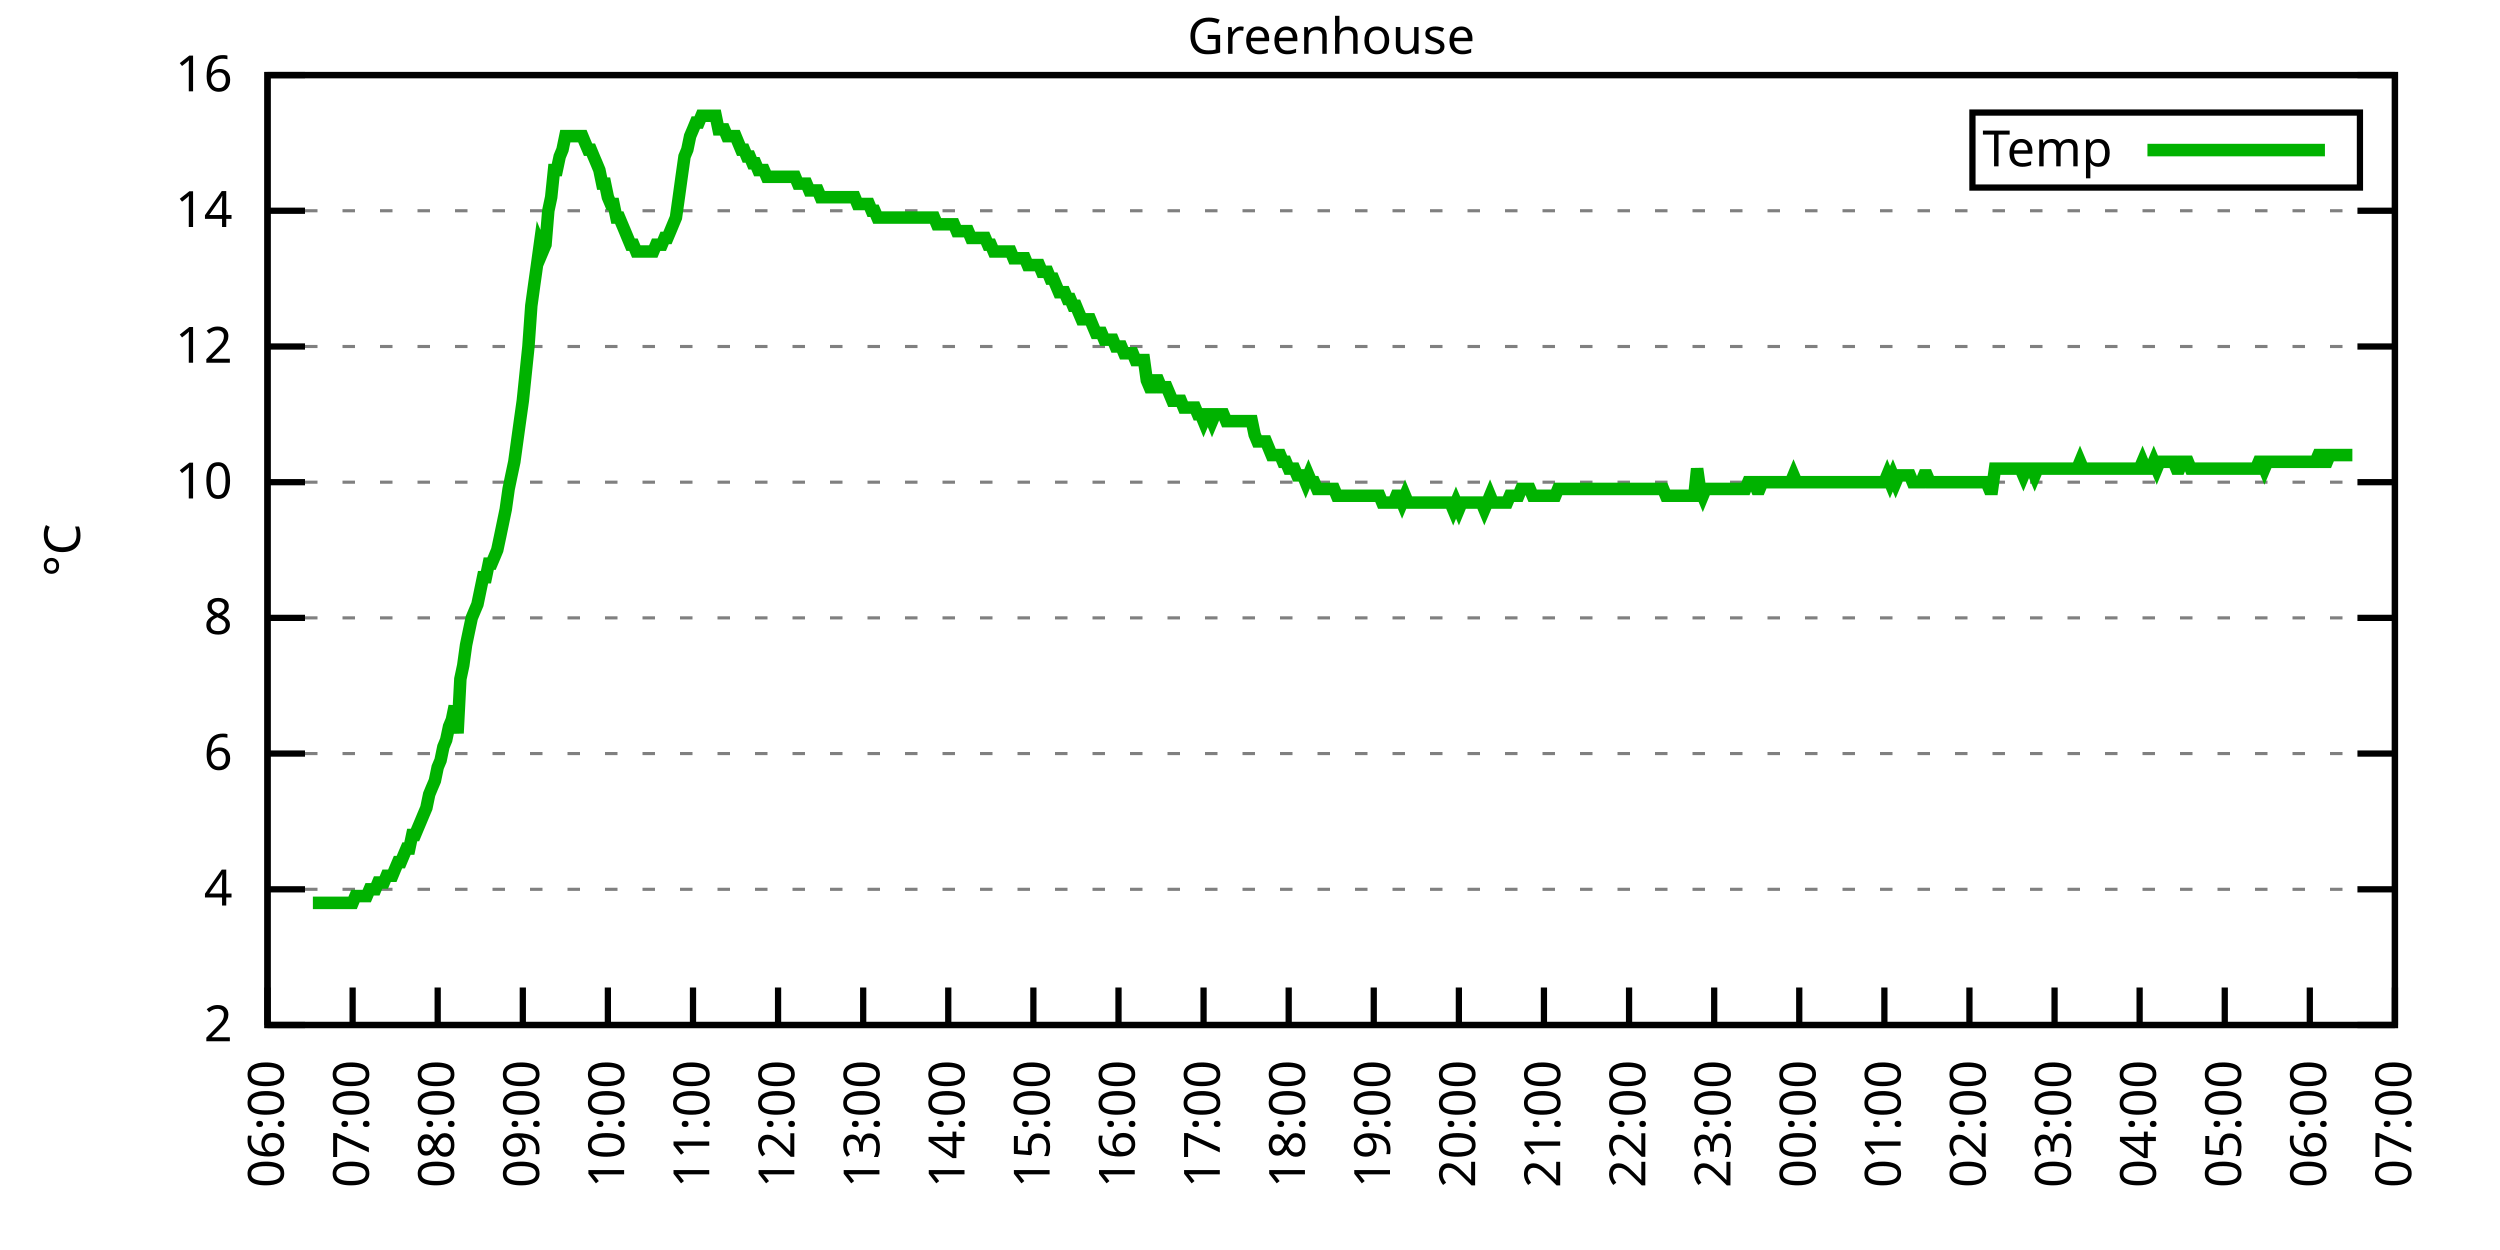
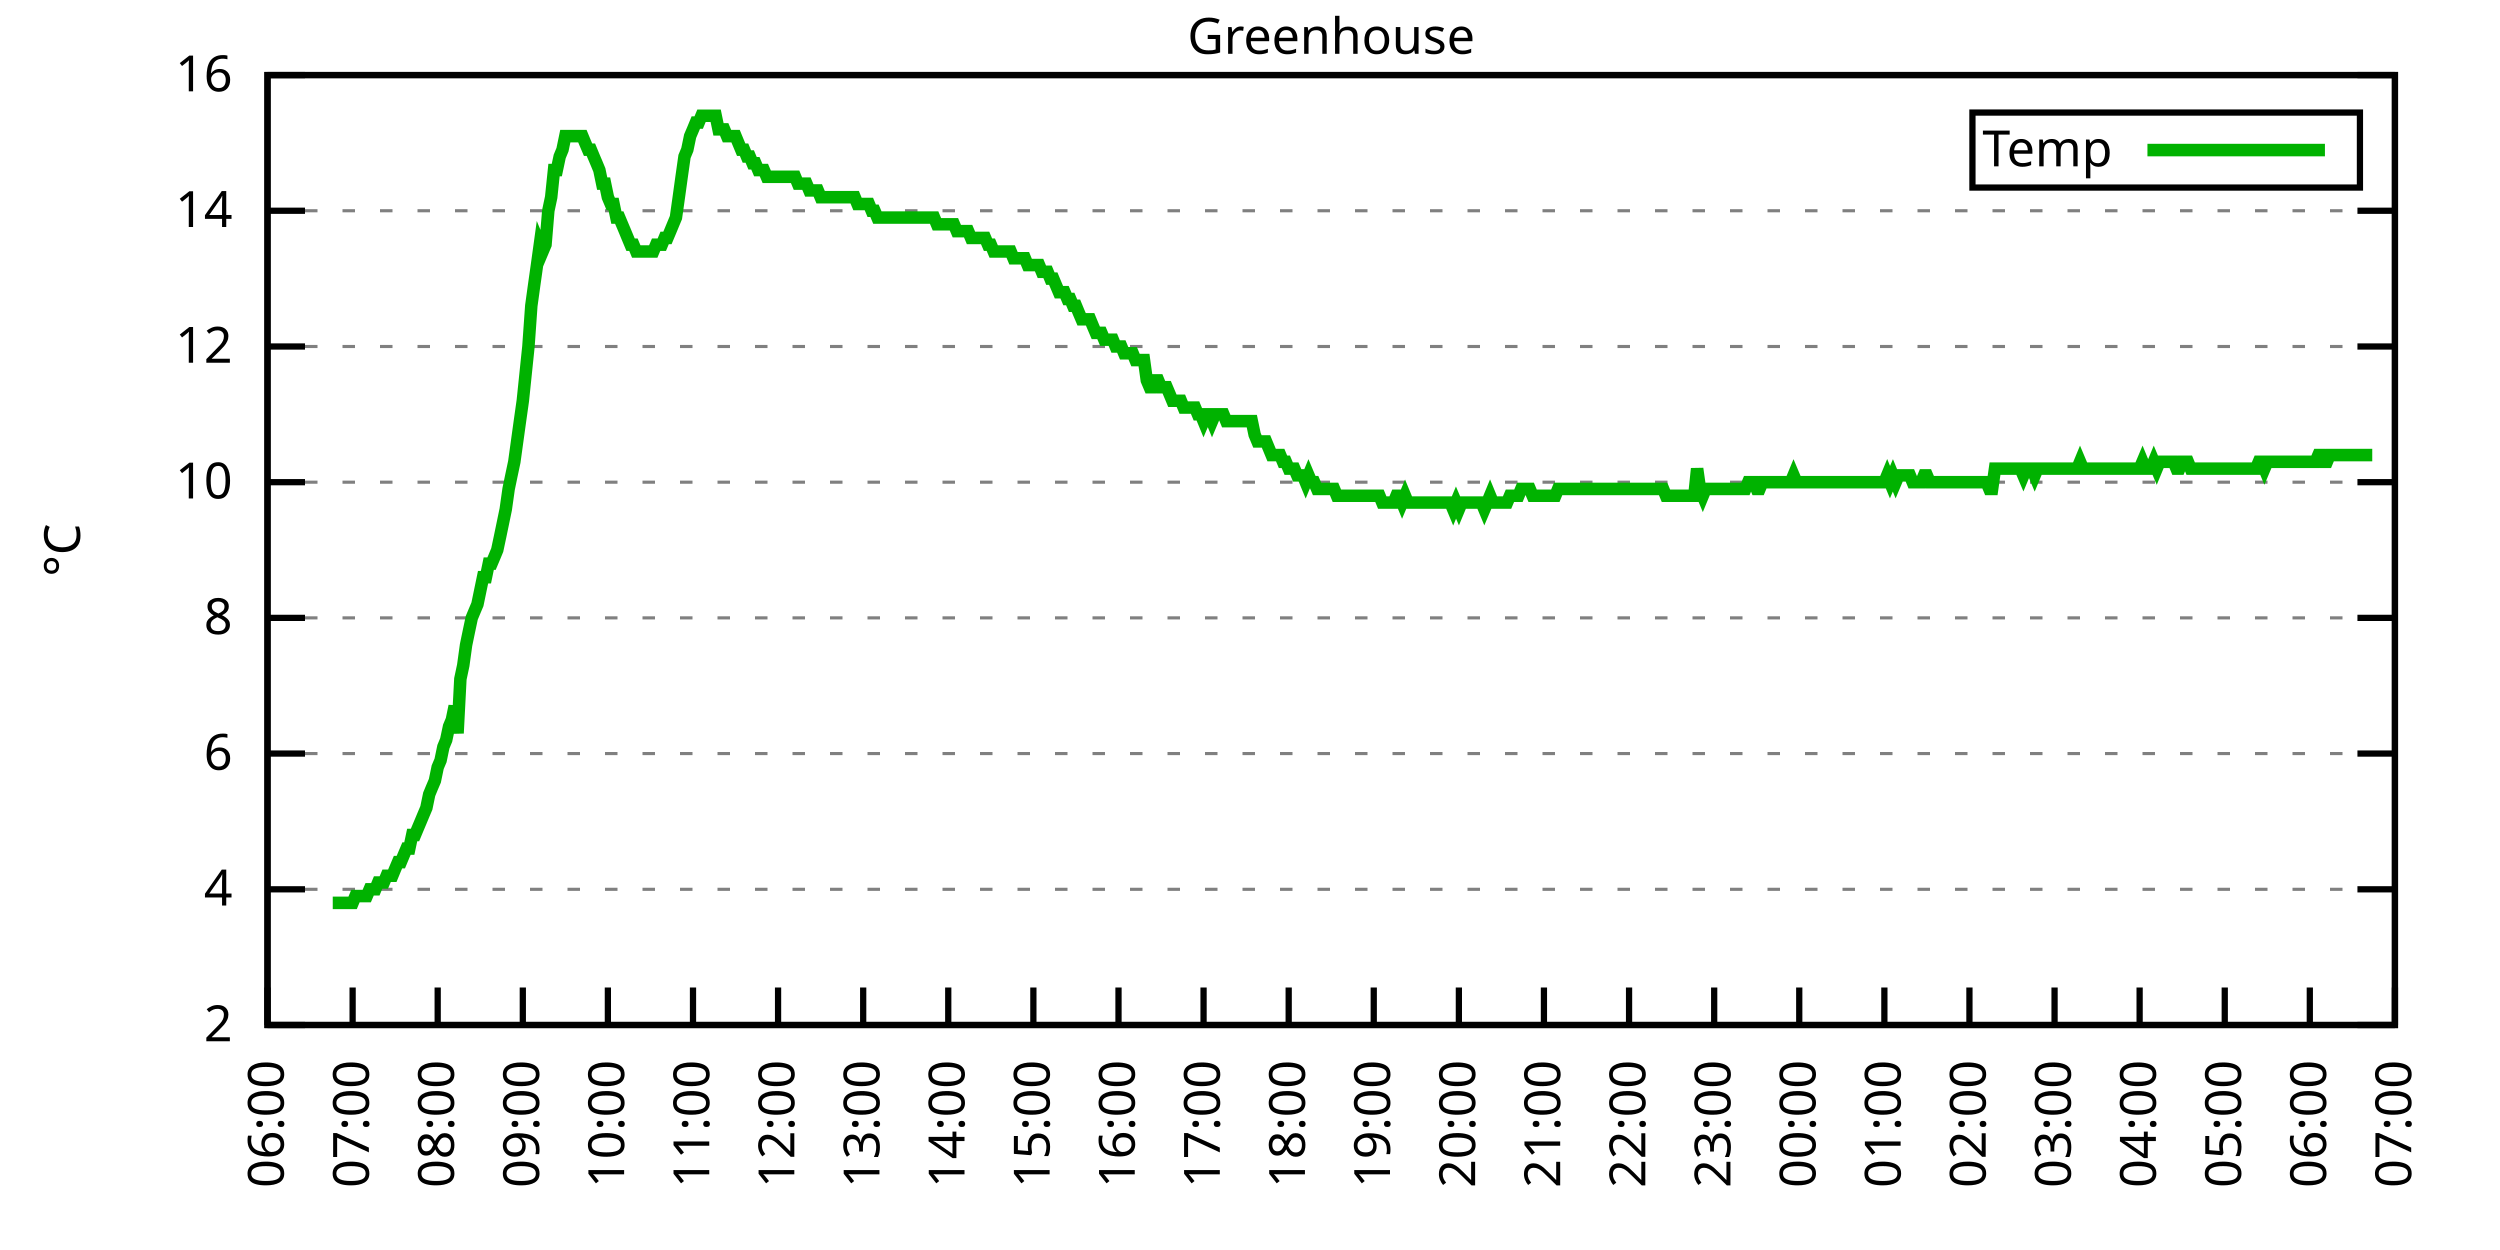
<svg xmlns="http://www.w3.org/2000/svg" xmlns:xlink="http://www.w3.org/1999/xlink" width="400" height="200" viewBox="0 0 400 200">
  <g id="gnuplot_canvas">
    <rect x="0" y="0" width="400" height="200" fill="none" />
    <defs>
      <circle id="gpDot" r="0.5" stroke-width="0.5" stroke="currentColor" />
      <path id="gpPt0" stroke-width="0.333" stroke="currentColor" d="M-1,0 h2 M0,-1 v2" />
      <path id="gpPt1" stroke-width="0.333" stroke="currentColor" d="M-1,-1 L1,1 M1,-1 L-1,1" />
      <path id="gpPt2" stroke-width="0.333" stroke="currentColor" d="M-1,0 L1,0 M0,-1 L0,1 M-1,-1 L1,1 M-1,1 L1,-1" />
      <rect id="gpPt3" stroke-width="0.333" stroke="currentColor" x="-1" y="-1" width="2" height="2" />
      <rect id="gpPt4" stroke-width="0.333" stroke="currentColor" fill="currentColor" x="-1" y="-1" width="2" height="2" />
      <circle id="gpPt5" stroke-width="0.333" stroke="currentColor" cx="0" cy="0" r="1" />
      <use xlink:href="#gpPt5" id="gpPt6" fill="currentColor" stroke="none" />
      <path id="gpPt7" stroke-width="0.333" stroke="currentColor" d="M0,-1.33 L-1.33,0.67 L1.33,0.67 z" />
      <use xlink:href="#gpPt7" id="gpPt8" fill="currentColor" stroke="none" />
      <use xlink:href="#gpPt7" id="gpPt9" stroke="currentColor" transform="rotate(180)" />
      <use xlink:href="#gpPt9" id="gpPt10" fill="currentColor" stroke="none" />
      <use xlink:href="#gpPt3" id="gpPt11" stroke="currentColor" transform="rotate(45)" />
      <use xlink:href="#gpPt11" id="gpPt12" fill="currentColor" stroke="none" />
      <path id="gpPt13" stroke-width="0.333" stroke="currentColor" d="M0,1.330 L1.265,0.411 L0.782,-1.067 L-0.782,-1.076 L-1.265,0.411 z" />
      <use xlink:href="#gpPt13" id="gpPt14" fill="currentColor" stroke="none" />
      <filter id="textbox" filterUnits="objectBoundingBox" x="0" y="0" height="1" width="1">
        <feFlood flood-color="white" flood-opacity="1" result="bgnd" />
        <feComposite in="SourceGraphic" in2="bgnd" operator="atop" />
      </filter>
      <filter id="greybox" filterUnits="objectBoundingBox" x="0" y="0" height="1" width="1">
        <feFlood flood-color="lightgrey" flood-opacity="1" result="grey" />
        <feComposite in="SourceGraphic" in2="grey" operator="atop" />
      </filter>
    </defs>
    <g fill="none" color="white" stroke="currentColor" stroke-width="1.00" stroke-linecap="butt" stroke-linejoin="miter">
</g>
    <g fill="none" color="black" stroke="currentColor" stroke-width="1.00" stroke-linecap="butt" stroke-linejoin="miter">
      <g stroke="none" shape-rendering="crispEdges">
        <polygon fill="rgb(255, 255, 255)" points="42.80,164.00 383.18,164.00 383.18,12.02 42.80,12.02 " />
      </g>
    </g>
    <g fill="none" color="black" stroke="currentColor" stroke-width="1.00" stroke-linecap="butt" stroke-linejoin="miter">
</g>
    <g fill="none" color="black" stroke="black" stroke-width="0.50" stroke-linecap="butt" stroke-linejoin="miter">
</g>
    <g fill="none" color="gray" stroke="currentColor" stroke-width="0.50" stroke-linecap="butt" stroke-linejoin="miter">
      <path stroke="gray" stroke-dasharray="2,4" class="gridline" d="M42.80,164.00 L383.19,164.00  " />
    </g>
    <g fill="none" color="gray" stroke="gray" stroke-width="1.00" stroke-linecap="butt" stroke-linejoin="miter">
</g>
    <g fill="none" color="black" stroke="currentColor" stroke-width="1.00" stroke-linecap="butt" stroke-linejoin="miter">
      <path stroke="black" d="M42.80,164.00 L48.80,164.00 M383.19,164.00 L377.19,164.00  " />
      <g transform="translate(37.20,166.60)" stroke="none" fill="black" font-family="Sans" font-size="8.00" text-anchor="end">
        <text>
          <tspan font-family="Sans"> 2</tspan>
        </text>
      </g>
    </g>
    <g fill="none" color="black" stroke="currentColor" stroke-width="1.00" stroke-linecap="butt" stroke-linejoin="miter">
</g>
    <g fill="none" color="black" stroke="black" stroke-width="0.50" stroke-linecap="butt" stroke-linejoin="miter">
</g>
    <g fill="none" color="gray" stroke="currentColor" stroke-width="0.50" stroke-linecap="butt" stroke-linejoin="miter">
      <path stroke="gray" stroke-dasharray="2,4" class="gridline" d="M42.80,142.29 L383.19,142.29  " />
    </g>
    <g fill="none" color="gray" stroke="gray" stroke-width="1.00" stroke-linecap="butt" stroke-linejoin="miter">
</g>
    <g fill="none" color="black" stroke="currentColor" stroke-width="1.00" stroke-linecap="butt" stroke-linejoin="miter">
      <path stroke="black" d="M42.80,142.29 L48.80,142.29 M383.19,142.29 L377.19,142.29  " />
      <g transform="translate(37.20,144.89)" stroke="none" fill="black" font-family="Sans" font-size="8.00" text-anchor="end">
        <text>
          <tspan font-family="Sans"> 4</tspan>
        </text>
      </g>
    </g>
    <g fill="none" color="black" stroke="currentColor" stroke-width="1.00" stroke-linecap="butt" stroke-linejoin="miter">
</g>
    <g fill="none" color="black" stroke="black" stroke-width="0.50" stroke-linecap="butt" stroke-linejoin="miter">
</g>
    <g fill="none" color="gray" stroke="currentColor" stroke-width="0.50" stroke-linecap="butt" stroke-linejoin="miter">
      <path stroke="gray" stroke-dasharray="2,4" class="gridline" d="M42.80,120.57 L383.19,120.57  " />
    </g>
    <g fill="none" color="gray" stroke="gray" stroke-width="1.00" stroke-linecap="butt" stroke-linejoin="miter">
</g>
    <g fill="none" color="black" stroke="currentColor" stroke-width="1.00" stroke-linecap="butt" stroke-linejoin="miter">
      <path stroke="black" d="M42.80,120.57 L48.80,120.57 M383.19,120.57 L377.19,120.57  " />
      <g transform="translate(37.20,123.17)" stroke="none" fill="black" font-family="Sans" font-size="8.00" text-anchor="end">
        <text>
          <tspan font-family="Sans"> 6</tspan>
        </text>
      </g>
    </g>
    <g fill="none" color="black" stroke="currentColor" stroke-width="1.00" stroke-linecap="butt" stroke-linejoin="miter">
</g>
    <g fill="none" color="black" stroke="black" stroke-width="0.50" stroke-linecap="butt" stroke-linejoin="miter">
</g>
    <g fill="none" color="gray" stroke="currentColor" stroke-width="0.50" stroke-linecap="butt" stroke-linejoin="miter">
      <path stroke="gray" stroke-dasharray="2,4" class="gridline" d="M42.80,98.86 L383.19,98.86  " />
    </g>
    <g fill="none" color="gray" stroke="gray" stroke-width="1.00" stroke-linecap="butt" stroke-linejoin="miter">
</g>
    <g fill="none" color="black" stroke="currentColor" stroke-width="1.00" stroke-linecap="butt" stroke-linejoin="miter">
      <path stroke="black" d="M42.80,98.86 L48.80,98.86 M383.19,98.86 L377.19,98.86  " />
      <g transform="translate(37.20,101.46)" stroke="none" fill="black" font-family="Sans" font-size="8.00" text-anchor="end">
        <text>
          <tspan font-family="Sans"> 8</tspan>
        </text>
      </g>
    </g>
    <g fill="none" color="black" stroke="currentColor" stroke-width="1.00" stroke-linecap="butt" stroke-linejoin="miter">
</g>
    <g fill="none" color="black" stroke="black" stroke-width="0.50" stroke-linecap="butt" stroke-linejoin="miter">
</g>
    <g fill="none" color="gray" stroke="currentColor" stroke-width="0.50" stroke-linecap="butt" stroke-linejoin="miter">
      <path stroke="gray" stroke-dasharray="2,4" class="gridline" d="M42.80,77.15 L383.19,77.15  " />
    </g>
    <g fill="none" color="gray" stroke="gray" stroke-width="1.00" stroke-linecap="butt" stroke-linejoin="miter">
</g>
    <g fill="none" color="black" stroke="currentColor" stroke-width="1.00" stroke-linecap="butt" stroke-linejoin="miter">
      <path stroke="black" d="M42.80,77.15 L48.80,77.15 M383.19,77.15 L377.19,77.15  " />
      <g transform="translate(37.20,79.75)" stroke="none" fill="black" font-family="Sans" font-size="8.00" text-anchor="end">
        <text>
          <tspan font-family="Sans"> 10</tspan>
        </text>
      </g>
    </g>
    <g fill="none" color="black" stroke="currentColor" stroke-width="1.00" stroke-linecap="butt" stroke-linejoin="miter">
</g>
    <g fill="none" color="black" stroke="black" stroke-width="0.50" stroke-linecap="butt" stroke-linejoin="miter">
</g>
    <g fill="none" color="gray" stroke="currentColor" stroke-width="0.50" stroke-linecap="butt" stroke-linejoin="miter">
      <path stroke="gray" stroke-dasharray="2,4" class="gridline" d="M42.80,55.44 L383.19,55.44  " />
    </g>
    <g fill="none" color="gray" stroke="gray" stroke-width="1.00" stroke-linecap="butt" stroke-linejoin="miter">
</g>
    <g fill="none" color="black" stroke="currentColor" stroke-width="1.00" stroke-linecap="butt" stroke-linejoin="miter">
      <path stroke="black" d="M42.80,55.44 L48.80,55.44 M383.19,55.44 L377.19,55.44  " />
      <g transform="translate(37.20,58.04)" stroke="none" fill="black" font-family="Sans" font-size="8.00" text-anchor="end">
        <text>
          <tspan font-family="Sans"> 12</tspan>
        </text>
      </g>
    </g>
    <g fill="none" color="black" stroke="currentColor" stroke-width="1.00" stroke-linecap="butt" stroke-linejoin="miter">
</g>
    <g fill="none" color="black" stroke="black" stroke-width="0.50" stroke-linecap="butt" stroke-linejoin="miter">
</g>
    <g fill="none" color="gray" stroke="currentColor" stroke-width="0.50" stroke-linecap="butt" stroke-linejoin="miter">
      <path stroke="gray" stroke-dasharray="2,4" class="gridline" d="M42.80,33.72 L383.19,33.72  " />
    </g>
    <g fill="none" color="gray" stroke="gray" stroke-width="1.00" stroke-linecap="butt" stroke-linejoin="miter">
</g>
    <g fill="none" color="black" stroke="currentColor" stroke-width="1.00" stroke-linecap="butt" stroke-linejoin="miter">
      <path stroke="black" d="M42.80,33.72 L48.80,33.72 M383.19,33.72 L377.19,33.72  " />
      <g transform="translate(37.20,36.32)" stroke="none" fill="black" font-family="Sans" font-size="8.00" text-anchor="end">
        <text>
          <tspan font-family="Sans"> 14</tspan>
        </text>
      </g>
    </g>
    <g fill="none" color="black" stroke="currentColor" stroke-width="1.00" stroke-linecap="butt" stroke-linejoin="miter">
</g>
    <g fill="none" color="black" stroke="black" stroke-width="0.50" stroke-linecap="butt" stroke-linejoin="miter">
</g>
    <g fill="none" color="gray" stroke="currentColor" stroke-width="0.50" stroke-linecap="butt" stroke-linejoin="miter">
      <path stroke="gray" stroke-dasharray="2,4" class="gridline" d="M42.80,12.01 L383.19,12.01  " />
    </g>
    <g fill="none" color="gray" stroke="gray" stroke-width="1.00" stroke-linecap="butt" stroke-linejoin="miter">
</g>
    <g fill="none" color="black" stroke="currentColor" stroke-width="1.00" stroke-linecap="butt" stroke-linejoin="miter">
      <path stroke="black" d="M42.80,12.01 L48.80,12.01 M383.19,12.01 L377.19,12.01  " />
      <g transform="translate(37.20,14.61)" stroke="none" fill="black" font-family="Sans" font-size="8.00" text-anchor="end">
        <text>
          <tspan font-family="Sans"> 16</tspan>
        </text>
      </g>
    </g>
    <g fill="none" color="black" stroke="currentColor" stroke-width="1.00" stroke-linecap="butt" stroke-linejoin="miter">
      <path stroke="black" d="M42.80,164.00 L42.80,158.00  " />
      <g transform="translate(45.40,169.60) rotate(270.00)" stroke="none" fill="black" font-family="Sans" font-size="8.00" text-anchor="end">
        <text>
          <tspan font-family="Sans">06:00</tspan>
        </text>
      </g>
    </g>
    <g fill="none" color="black" stroke="currentColor" stroke-width="1.00" stroke-linecap="butt" stroke-linejoin="miter">
      <path stroke="black" d="M56.42,164.00 L56.42,158.00  " />
      <g transform="translate(59.02,169.60) rotate(270.00)" stroke="none" fill="black" font-family="Sans" font-size="8.00" text-anchor="end">
        <text>
          <tspan font-family="Sans">07:00</tspan>
        </text>
      </g>
    </g>
    <g fill="none" color="black" stroke="currentColor" stroke-width="1.00" stroke-linecap="butt" stroke-linejoin="miter">
      <path stroke="black" d="M70.03,164.00 L70.03,158.00  " />
      <g transform="translate(72.63,169.60) rotate(270.00)" stroke="none" fill="black" font-family="Sans" font-size="8.00" text-anchor="end">
        <text>
          <tspan font-family="Sans">08:00</tspan>
        </text>
      </g>
    </g>
    <g fill="none" color="black" stroke="currentColor" stroke-width="1.00" stroke-linecap="butt" stroke-linejoin="miter">
      <path stroke="black" d="M83.65,164.00 L83.65,158.00  " />
      <g transform="translate(86.25,169.60) rotate(270.00)" stroke="none" fill="black" font-family="Sans" font-size="8.00" text-anchor="end">
        <text>
          <tspan font-family="Sans">09:00</tspan>
        </text>
      </g>
    </g>
    <g fill="none" color="black" stroke="currentColor" stroke-width="1.00" stroke-linecap="butt" stroke-linejoin="miter">
      <path stroke="black" d="M97.26,164.00 L97.26,158.00  " />
      <g transform="translate(99.86,169.60) rotate(270.00)" stroke="none" fill="black" font-family="Sans" font-size="8.00" text-anchor="end">
        <text>
          <tspan font-family="Sans">10:00</tspan>
        </text>
      </g>
    </g>
    <g fill="none" color="black" stroke="currentColor" stroke-width="1.00" stroke-linecap="butt" stroke-linejoin="miter">
      <path stroke="black" d="M110.88,164.00 L110.88,158.00  " />
      <g transform="translate(113.48,169.60) rotate(270.00)" stroke="none" fill="black" font-family="Sans" font-size="8.00" text-anchor="end">
        <text>
          <tspan font-family="Sans">11:00</tspan>
        </text>
      </g>
    </g>
    <g fill="none" color="black" stroke="currentColor" stroke-width="1.00" stroke-linecap="butt" stroke-linejoin="miter">
      <path stroke="black" d="M124.49,164.00 L124.49,158.00  " />
      <g transform="translate(127.09,169.60) rotate(270.00)" stroke="none" fill="black" font-family="Sans" font-size="8.00" text-anchor="end">
        <text>
          <tspan font-family="Sans">12:00</tspan>
        </text>
      </g>
    </g>
    <g fill="none" color="black" stroke="currentColor" stroke-width="1.00" stroke-linecap="butt" stroke-linejoin="miter">
      <path stroke="black" d="M138.11,164.00 L138.11,158.00  " />
      <g transform="translate(140.71,169.60) rotate(270.00)" stroke="none" fill="black" font-family="Sans" font-size="8.00" text-anchor="end">
        <text>
          <tspan font-family="Sans">13:00</tspan>
        </text>
      </g>
    </g>
    <g fill="none" color="black" stroke="currentColor" stroke-width="1.00" stroke-linecap="butt" stroke-linejoin="miter">
      <path stroke="black" d="M151.72,164.00 L151.72,158.00  " />
      <g transform="translate(154.32,169.60) rotate(270.00)" stroke="none" fill="black" font-family="Sans" font-size="8.00" text-anchor="end">
        <text>
          <tspan font-family="Sans">14:00</tspan>
        </text>
      </g>
    </g>
    <g fill="none" color="black" stroke="currentColor" stroke-width="1.00" stroke-linecap="butt" stroke-linejoin="miter">
      <path stroke="black" d="M165.34,164.00 L165.34,158.00  " />
      <g transform="translate(167.94,169.60) rotate(270.00)" stroke="none" fill="black" font-family="Sans" font-size="8.00" text-anchor="end">
        <text>
          <tspan font-family="Sans">15:00</tspan>
        </text>
      </g>
    </g>
    <g fill="none" color="black" stroke="currentColor" stroke-width="1.00" stroke-linecap="butt" stroke-linejoin="miter">
      <path stroke="black" d="M178.96,164.00 L178.96,158.00  " />
      <g transform="translate(181.56,169.60) rotate(270.00)" stroke="none" fill="black" font-family="Sans" font-size="8.00" text-anchor="end">
        <text>
          <tspan font-family="Sans">16:00</tspan>
        </text>
      </g>
    </g>
    <g fill="none" color="black" stroke="currentColor" stroke-width="1.00" stroke-linecap="butt" stroke-linejoin="miter">
      <path stroke="black" d="M192.57,164.00 L192.57,158.00  " />
      <g transform="translate(195.17,169.60) rotate(270.00)" stroke="none" fill="black" font-family="Sans" font-size="8.00" text-anchor="end">
        <text>
          <tspan font-family="Sans">17:00</tspan>
        </text>
      </g>
    </g>
    <g fill="none" color="black" stroke="currentColor" stroke-width="1.00" stroke-linecap="butt" stroke-linejoin="miter">
      <path stroke="black" d="M206.19,164.00 L206.19,158.00  " />
      <g transform="translate(208.79,169.60) rotate(270.00)" stroke="none" fill="black" font-family="Sans" font-size="8.00" text-anchor="end">
        <text>
          <tspan font-family="Sans">18:00</tspan>
        </text>
      </g>
    </g>
    <g fill="none" color="black" stroke="currentColor" stroke-width="1.00" stroke-linecap="butt" stroke-linejoin="miter">
      <path stroke="black" d="M219.80,164.00 L219.80,158.00  " />
      <g transform="translate(222.40,169.60) rotate(270.00)" stroke="none" fill="black" font-family="Sans" font-size="8.00" text-anchor="end">
        <text>
          <tspan font-family="Sans">19:00</tspan>
        </text>
      </g>
    </g>
    <g fill="none" color="black" stroke="currentColor" stroke-width="1.00" stroke-linecap="butt" stroke-linejoin="miter">
      <path stroke="black" d="M233.42,164.00 L233.42,158.00  " />
      <g transform="translate(236.02,169.60) rotate(270.00)" stroke="none" fill="black" font-family="Sans" font-size="8.00" text-anchor="end">
        <text>
          <tspan font-family="Sans">20:00</tspan>
        </text>
      </g>
    </g>
    <g fill="none" color="black" stroke="currentColor" stroke-width="1.00" stroke-linecap="butt" stroke-linejoin="miter">
      <path stroke="black" d="M247.03,164.00 L247.03,158.00  " />
      <g transform="translate(249.63,169.60) rotate(270.00)" stroke="none" fill="black" font-family="Sans" font-size="8.00" text-anchor="end">
        <text>
          <tspan font-family="Sans">21:00</tspan>
        </text>
      </g>
    </g>
    <g fill="none" color="black" stroke="currentColor" stroke-width="1.00" stroke-linecap="butt" stroke-linejoin="miter">
      <path stroke="black" d="M260.65,164.00 L260.65,158.00  " />
      <g transform="translate(263.25,169.60) rotate(270.00)" stroke="none" fill="black" font-family="Sans" font-size="8.00" text-anchor="end">
        <text>
          <tspan font-family="Sans">22:00</tspan>
        </text>
      </g>
    </g>
    <g fill="none" color="black" stroke="currentColor" stroke-width="1.00" stroke-linecap="butt" stroke-linejoin="miter">
      <path stroke="black" d="M274.27,164.00 L274.27,158.00  " />
      <g transform="translate(276.87,169.60) rotate(270.00)" stroke="none" fill="black" font-family="Sans" font-size="8.00" text-anchor="end">
        <text>
          <tspan font-family="Sans">23:00</tspan>
        </text>
      </g>
    </g>
    <g fill="none" color="black" stroke="currentColor" stroke-width="1.00" stroke-linecap="butt" stroke-linejoin="miter">
      <path stroke="black" d="M287.88,164.00 L287.88,158.00  " />
      <g transform="translate(290.48,169.60) rotate(270.00)" stroke="none" fill="black" font-family="Sans" font-size="8.00" text-anchor="end">
        <text>
          <tspan font-family="Sans">00:00</tspan>
        </text>
      </g>
    </g>
    <g fill="none" color="black" stroke="currentColor" stroke-width="1.00" stroke-linecap="butt" stroke-linejoin="miter">
      <path stroke="black" d="M301.50,164.00 L301.50,158.00  " />
      <g transform="translate(304.10,169.60) rotate(270.00)" stroke="none" fill="black" font-family="Sans" font-size="8.00" text-anchor="end">
        <text>
          <tspan font-family="Sans">01:00</tspan>
        </text>
      </g>
    </g>
    <g fill="none" color="black" stroke="currentColor" stroke-width="1.00" stroke-linecap="butt" stroke-linejoin="miter">
      <path stroke="black" d="M315.11,164.00 L315.11,158.00  " />
      <g transform="translate(317.71,169.60) rotate(270.00)" stroke="none" fill="black" font-family="Sans" font-size="8.00" text-anchor="end">
        <text>
          <tspan font-family="Sans">02:00</tspan>
        </text>
      </g>
    </g>
    <g fill="none" color="black" stroke="currentColor" stroke-width="1.00" stroke-linecap="butt" stroke-linejoin="miter">
      <path stroke="black" d="M328.73,164.00 L328.73,158.00  " />
      <g transform="translate(331.33,169.60) rotate(270.00)" stroke="none" fill="black" font-family="Sans" font-size="8.00" text-anchor="end">
        <text>
          <tspan font-family="Sans">03:00</tspan>
        </text>
      </g>
    </g>
    <g fill="none" color="black" stroke="currentColor" stroke-width="1.00" stroke-linecap="butt" stroke-linejoin="miter">
      <path stroke="black" d="M342.34,164.00 L342.34,158.00  " />
      <g transform="translate(344.94,169.60) rotate(270.00)" stroke="none" fill="black" font-family="Sans" font-size="8.00" text-anchor="end">
        <text>
          <tspan font-family="Sans">04:00</tspan>
        </text>
      </g>
    </g>
    <g fill="none" color="black" stroke="currentColor" stroke-width="1.00" stroke-linecap="butt" stroke-linejoin="miter">
      <path stroke="black" d="M355.96,164.00 L355.96,158.00  " />
      <g transform="translate(358.56,169.60) rotate(270.00)" stroke="none" fill="black" font-family="Sans" font-size="8.00" text-anchor="end">
        <text>
          <tspan font-family="Sans">05:00</tspan>
        </text>
      </g>
    </g>
    <g fill="none" color="black" stroke="currentColor" stroke-width="1.00" stroke-linecap="butt" stroke-linejoin="miter">
      <path stroke="black" d="M369.57,164.00 L369.57,158.00  " />
      <g transform="translate(372.17,169.60) rotate(270.00)" stroke="none" fill="black" font-family="Sans" font-size="8.00" text-anchor="end">
        <text>
          <tspan font-family="Sans">06:00</tspan>
        </text>
      </g>
    </g>
    <g fill="none" color="black" stroke="currentColor" stroke-width="1.00" stroke-linecap="butt" stroke-linejoin="miter">
      <path stroke="black" d="M383.19,164.00 L383.19,158.00  " />
      <g transform="translate(385.79,169.60) rotate(270.00)" stroke="none" fill="black" font-family="Sans" font-size="8.00" text-anchor="end">
        <text>
          <tspan font-family="Sans">07:00</tspan>
        </text>
      </g>
    </g>
    <g fill="none" color="black" stroke="currentColor" stroke-width="1.00" stroke-linecap="butt" stroke-linejoin="miter">
</g>
    <g fill="none" color="black" stroke="currentColor" stroke-width="1.00" stroke-linecap="butt" stroke-linejoin="miter">
      <path stroke="black" d="M42.80,12.01 L42.80,164.00 L383.19,164.00 L383.19,12.01 L42.80,12.01 Z  " />
    </g>
    <g fill="none" color="black" stroke="currentColor" stroke-width="1.00" stroke-linecap="butt" stroke-linejoin="miter">
</g>
    <g fill="none" color="black" stroke="currentColor" stroke-width="1.00" stroke-linecap="butt" stroke-linejoin="miter">
      <path stroke="black" d="M315.59,30.01 L315.59,18.01 L377.59,18.01 L377.59,30.01 L315.59,30.01 Z  " />
    </g>
    <g id="Greenhouse_plot_1">
      <g fill="none" color="white" stroke="black" stroke-width="2.00" stroke-linecap="butt" stroke-linejoin="miter">
</g>
      <g fill="none" color="black" stroke="currentColor" stroke-width="2.00" stroke-linecap="butt" stroke-linejoin="miter">
        <g transform="translate(337.99,26.61)" stroke="none" fill="black" font-family="Sans" font-size="8.00" text-anchor="end">
          <text>
            <tspan font-family="Sans">Temp</tspan>
          </text>
        </g>
      </g>
      <g fill="none" color="black" stroke="currentColor" stroke-width="2.00" stroke-linecap="butt" stroke-linejoin="miter">
-         <path stroke="rgb(  0, 178,   0)" d="M343.59,24.01 L371.99,24.01 M50.06,144.46 L50.52,144.46 L50.97,144.46 L51.42,144.46 L51.88,144.46 L52.33,144.46   L52.78,144.46 L53.24,144.46 L53.69,144.46 L54.15,144.46 L54.60,144.46 L55.05,144.46 L55.51,144.46 L55.96,144.46   L56.42,144.46 L56.87,143.37 L57.32,143.37 L57.78,143.37 L58.23,143.37 L58.68,143.37 L59.14,142.29 L59.59,142.29   L60.05,142.29 L60.50,141.20 L60.95,141.20 L61.41,141.20 L61.86,140.12 L62.32,140.12 L62.77,140.12 L63.22,139.03   L63.68,137.94 L64.13,137.94 L64.58,136.86 L65.04,135.77 L65.49,135.77 L65.95,133.60 L66.40,133.60 L66.85,132.52   L67.31,131.43 L67.76,130.35 L68.22,129.26 L68.67,127.09 L69.12,126.00 L69.58,124.92 L70.03,122.75 L70.49,121.66   L70.94,119.49 L71.39,118.40 L71.85,116.23 L72.30,115.15 L72.75,112.97 L73.21,117.32 L73.66,108.63 L74.12,106.46   L74.57,103.20 L75.02,101.03 L75.48,98.86 L75.93,97.78 L76.39,96.69 L76.84,94.52 L77.29,92.35 L77.75,92.35   L78.20,90.18 L78.65,90.18 L79.11,89.09 L79.56,88.00 L80.02,85.83 L80.47,83.66 L80.92,81.49 L81.38,78.23   L81.83,76.06 L82.29,73.89 L82.74,70.63 L83.19,67.38 L83.65,64.12 L84.10,59.78 L84.55,55.44 L85.01,48.92   L85.46,45.66 L85.92,42.41 L86.37,39.15 L86.82,40.24 L87.28,39.15 L87.73,33.72 L88.19,31.55 L88.64,27.21   L89.09,27.21 L89.55,25.04 L90.00,23.95 L90.45,21.78 L90.91,21.78 L91.36,21.78 L91.82,21.78 L92.27,21.78   L92.72,21.78 L93.18,21.78 L93.63,22.87 L94.09,23.95 L94.54,23.95 L94.99,25.04 L95.45,26.12 L95.90,27.21   L96.35,29.38 L96.81,29.38 L97.26,31.55 L97.72,32.64 L98.17,32.64 L98.62,34.81 L99.08,34.81 L99.53,35.89   L99.99,36.98 L100.44,38.07 L100.89,39.15 L101.35,39.15 L101.80,40.24 L102.25,40.24 L102.71,40.24 L103.16,40.24   L103.62,40.24 L104.07,40.24 L104.52,40.24 L104.98,39.15 L105.43,39.15 L105.89,39.15 L106.34,38.07 L106.79,38.07   L107.25,36.98 L107.70,35.89 L108.15,34.81 L108.61,31.55 L109.06,28.29 L109.52,25.04 L109.97,23.95 L110.42,21.78   L110.88,20.70 L111.33,19.61 L111.79,19.61 L112.24,18.52 L112.69,18.52 L113.15,18.52 L113.60,18.52 L114.05,18.52   L114.51,18.52 L114.96,20.70 L115.42,20.70 L115.87,20.70 L116.32,21.78 L116.78,21.78 L117.23,21.78 L117.69,21.78   L118.14,22.87 L118.59,23.95 L119.05,23.95 L119.50,25.04 L119.96,25.04 L120.41,26.12 L120.86,26.12 L121.32,27.21   L121.77,27.21 L122.22,27.21 L122.68,28.29 L123.13,28.29 L123.59,28.29 L124.04,28.29 L124.49,28.29 L124.95,28.29   L125.40,28.29 L125.86,28.29 L126.31,28.29 L126.76,28.29 L127.22,28.29 L127.67,29.38 L128.12,29.38 L128.58,29.38   L129.03,29.38 L129.49,30.47 L129.94,30.47 L130.39,30.47 L130.85,30.47 L131.30,31.55 L131.76,31.55 L132.21,31.55   L132.66,31.55 L133.12,31.55 L133.57,31.55 L134.02,31.55 L134.48,31.55 L134.93,31.55 L135.39,31.55 L135.84,31.55   L136.29,31.55 L136.75,31.55 L137.20,32.64 L137.66,32.64 L138.11,32.64 L138.56,32.64 L139.02,32.64 L139.47,33.72   L139.92,33.72 L140.38,34.81 L140.83,34.81 L141.29,34.81 L141.74,34.81 L142.19,34.81 L142.65,34.81 L143.10,34.81   L143.56,34.81 L144.01,34.81 L144.46,34.81 L144.92,34.81 L145.37,34.81 L145.82,34.81 L146.28,34.81 L146.73,34.81   L147.19,34.81 L147.64,34.81 L148.09,34.81 L148.55,34.81 L149.00,34.81 L149.46,34.81 L149.91,35.89 L150.36,35.89   L150.82,35.89 L151.27,35.89 L151.72,35.89 L152.18,35.89 L152.63,35.89 L153.09,36.98 L153.54,36.98 L153.99,36.98   L154.45,36.98 L154.90,36.98 L155.36,38.07 L155.81,38.07 L156.26,38.07 L156.72,38.07 L157.17,38.07 L157.62,38.07   L158.08,39.15 L158.53,39.15 L158.99,40.24 L159.44,40.24 L159.89,40.24 L160.35,40.24 L160.80,40.24 L161.26,40.24   L161.71,40.24 L162.16,41.32 L162.62,41.32 L163.07,41.32 L163.52,41.32 L163.98,41.32 L164.43,42.41 L164.89,42.41   L165.34,42.41 L165.79,42.41 L166.25,42.41 L166.70,43.49 L167.16,43.49 L167.61,43.49 L168.06,44.58 L168.52,44.58   L168.97,45.66 L169.43,46.75 L169.88,46.75 L170.33,46.75 L170.79,47.84 L171.24,47.84 L171.69,48.92 L172.15,48.92   L172.60,50.01 L173.06,51.09 L173.51,51.09 L173.96,51.09 L174.42,51.09 L174.87,52.18 L175.33,53.26 L175.78,53.26   L176.23,53.26 L176.69,54.35 L177.14,54.35 L177.59,54.35 L178.05,54.35 L178.50,55.44 L178.96,55.44 L179.41,55.44   L179.86,56.52 L180.32,56.52 L180.77,56.52 L181.23,56.52 L181.68,57.61 L182.13,57.61 L182.59,57.61 L183.04,57.61   L183.49,60.86 L183.95,61.95 L184.40,61.95 L184.86,60.86 L185.31,60.86 L185.76,61.95 L186.22,61.95 L186.67,61.95   L187.13,63.04 L187.58,64.12 L188.03,64.12 L188.49,64.12 L188.94,64.12 L189.39,65.21 L189.85,65.21 L190.30,65.21   L190.76,65.21 L191.21,65.21 L191.66,66.29 L192.12,66.29 L192.57,67.38 L193.03,66.29 L193.48,66.29 L193.93,67.38   L194.39,66.29 L194.84,66.29 L195.29,66.29 L195.75,66.29 L196.20,67.38 L196.66,67.38 L197.11,67.38 L197.56,67.38   L198.02,67.38 L198.47,67.38 L198.93,67.38 L199.38,67.38 L199.83,67.38 L200.29,67.38 L200.74,69.55 L201.19,70.63   L201.65,70.63 L202.10,70.63 L202.56,70.63 L203.01,71.72 L203.46,72.81 L203.92,72.81 L204.37,72.81 L204.83,72.81   L205.28,73.89 L205.73,73.89 L206.19,74.98 L206.64,74.98 L207.09,74.98 L207.55,76.06 L208.00,76.06 L208.46,76.06   L208.91,77.15 L209.36,76.06 L209.82,77.15 L210.27,77.15 L210.73,78.23 L211.18,78.23 L211.63,78.23 L212.09,78.23   L212.54,78.23 L213.00,78.23 L213.45,78.23 L213.90,79.32 L214.36,79.32 L214.81,79.32 L215.26,79.32 L215.72,79.32   L216.17,79.32 L216.63,79.32 L217.08,79.32 L217.53,79.32 L217.99,79.32 L218.44,79.32 L218.90,79.32 L219.35,79.32   L219.80,79.32 L220.26,79.32 L220.71,79.32 L221.16,80.41 L221.62,80.41 L222.07,80.41 L222.53,80.41 L222.98,80.41   L223.43,79.32 L223.89,79.32 L224.34,80.41 L224.80,79.32 L225.25,80.41 L225.70,80.41 L226.16,80.41 L226.61,80.41   L227.06,80.41 L227.52,80.41 L227.97,80.41 L228.43,80.41 L228.88,80.41 L229.33,80.41 L229.79,80.41 L230.24,80.41   L230.70,80.41 L231.15,80.41 L231.60,80.41 L232.06,80.41 L232.51,81.49 L232.96,80.41 L233.42,81.49 L233.87,80.41   L234.33,80.41 L234.78,80.41 L235.23,80.41 L235.69,80.41 L236.14,80.41 L236.60,80.41 L237.05,80.41 L237.50,81.49   L237.96,80.41 L238.41,79.32 L238.86,80.41 L239.32,80.41 L239.77,80.41 L240.23,80.41 L240.68,80.41 L241.13,80.41   L241.59,79.32 L242.04,79.32 L242.50,79.32 L242.95,79.32 L243.40,78.23 L243.86,78.23 L244.31,78.23 L244.76,78.23   L245.22,79.32 L245.67,79.32 L246.13,79.32 L246.58,79.32 L247.03,79.32 L247.49,79.32 L247.94,79.32 L248.40,79.32   L248.85,79.32 L249.30,78.23 L249.76,78.23 L250.21,78.23 L250.66,78.23 L251.12,78.23 L251.57,78.23 L252.03,78.23   L252.48,78.23 L252.93,78.23 L253.39,78.23 L253.84,78.23 L254.30,78.23 L254.75,78.23 L255.20,78.23 L255.66,78.23   L256.11,78.23 L256.56,78.23 L257.02,78.23 L257.47,78.23 L257.93,78.23 L258.38,78.23 L258.83,78.23 L259.29,78.23   L259.74,78.23 L260.20,78.23 L260.65,78.23 L261.10,78.23 L261.56,78.23 L262.01,78.23 L262.47,78.23 L262.92,78.23   L263.37,78.23 L263.83,78.23 L264.28,78.23 L264.73,78.23 L265.19,78.23 L265.64,78.23 L266.10,78.23 L266.55,79.32   L267.00,79.32 L267.46,79.32 L267.91,79.32 L268.37,79.32 L268.82,79.32 L269.27,79.32 L269.73,79.32 L270.18,79.32   L270.63,79.32 L271.09,79.32 L271.54,74.98 L272.00,78.23 L272.45,79.32 L272.90,78.23 L273.36,78.23 L273.81,78.23   L274.27,78.23 L274.72,78.23 L275.17,78.23 L275.63,78.23 L276.08,78.23 L276.53,78.23 L276.99,78.23 L277.44,78.23   L277.90,78.23 L278.35,78.23 L278.80,78.23 L279.26,78.23 L279.71,77.15 L280.17,77.15 L280.62,77.15 L281.07,78.23   L281.53,78.23 L281.98,77.15 L282.43,77.15 L282.89,77.15 L283.34,77.15 L283.80,77.15 L284.25,77.15 L284.70,77.15   L285.16,77.15 L285.61,77.15 L286.07,77.15 L286.52,77.15 L286.97,76.06 L287.43,77.15 L287.88,77.15 L288.33,77.15   L288.79,77.15 L289.24,77.15 L289.70,77.15 L290.15,77.15 L290.60,77.15 L291.06,77.15 L291.51,77.15 L291.97,77.15   L292.42,77.15 L292.87,77.15 L293.33,77.15 L293.78,77.15 L294.23,77.15 L294.69,77.15 L295.14,77.15 L295.60,77.15   L296.05,77.15 L296.50,77.15 L296.96,77.15 L297.41,77.15 L297.87,77.15 L298.32,77.15 L298.77,77.15 L299.23,77.15   L299.68,77.15 L300.13,77.15 L300.59,77.15 L301.04,77.15 L301.50,77.15 L301.95,76.06 L302.40,77.15 L302.86,76.06   L303.31,77.15 L303.77,76.06 L304.22,76.06 L304.67,76.06 L305.13,76.06 L305.58,76.06 L306.03,77.15 L306.49,77.15   L306.94,77.15 L307.40,77.15 L307.85,76.06 L308.30,76.06 L308.76,77.15 L309.21,77.15 L309.67,77.15 L310.12,77.15   L310.57,77.15 L311.03,77.15 L311.48,77.15 L311.94,77.15 L312.39,77.15 L312.84,77.15 L313.30,77.15 L313.75,77.15   L314.20,77.15 L314.66,77.15 L315.11,77.15 L315.57,77.15 L316.02,77.15 L316.47,77.15 L316.93,77.15 L317.38,77.15   L317.84,77.15 L318.29,78.23 L318.74,78.23 L319.20,74.98 L319.65,74.98 L320.10,74.98 L320.56,74.98 L321.01,74.98   L321.47,74.98 L321.92,74.98 L322.37,74.98 L322.83,74.98 L323.28,74.98 L323.74,76.06 L324.19,74.98 L324.64,74.98   L325.10,74.98 L325.55,76.06 L326.00,74.98 L326.46,74.98 L326.91,74.98 L327.37,74.98 L327.82,74.98 L328.27,74.98   L328.73,74.98 L329.18,74.98 L329.64,74.98 L330.09,74.98 L330.54,74.98 L331.00,74.98 L331.45,74.98 L331.90,74.98   L332.36,74.98 L332.81,73.89 L333.27,74.98 L333.72,74.98 L334.17,74.98 L334.63,74.98 L335.08,74.98 L335.54,74.98   L335.99,74.98 L336.44,74.98 L336.90,74.98 L337.35,74.98 L337.80,74.98 L338.26,74.98 L338.71,74.98 L339.17,74.98   L339.62,74.98 L340.07,74.98 L340.53,74.98 L340.98,74.98 L341.44,74.98 L341.89,74.98 L342.34,74.98 L342.80,73.89   L343.25,74.98 L343.70,74.98 L344.16,74.98 L344.61,73.89 L345.07,74.98 L345.52,73.89 L345.97,73.89 L346.43,73.89   L346.88,73.89 L347.34,73.89 L347.79,73.89 L348.24,74.98 L348.70,74.98 L349.15,73.89 L349.60,73.89 L350.06,73.89   L350.51,74.98 L350.97,74.98 L351.42,74.98 L351.87,74.98 L352.33,74.98 L352.78,74.98 L353.24,74.98 L353.69,74.98   L354.14,74.98 L354.60,74.98 L355.05,74.98 L355.50,74.98 L355.96,74.98 L356.41,74.98 L356.87,74.98 L357.32,74.98   L357.77,74.98 L358.23,74.98 L358.68,74.98 L359.14,74.98 L359.59,74.98 L360.04,74.98 L360.50,74.98 L360.95,74.98   L361.41,73.89 L361.86,73.89 L362.31,74.98 L362.77,73.89 L363.22,73.89 L363.67,73.89 L364.13,73.89 L364.58,73.89   L365.04,73.89 L365.49,73.89 L365.94,73.89 L366.40,73.89 L366.85,73.89 L367.31,73.89 L367.76,73.89 L368.21,73.89   L368.67,73.89 L369.12,73.89 L369.57,73.89 L370.03,73.89 L370.48,73.89 L370.94,72.81 L371.39,72.81 L371.84,73.89   L372.30,73.89 L372.75,72.81 L373.21,72.81 L373.66,72.81 L374.11,72.81 L374.57,72.81 L375.02,72.81 L375.47,72.81   L375.93,72.81 L376.38,72.81  " />
+         <path stroke="rgb(  0, 178,   0)" d="M343.59,24.01 L371.99,24.01 M53.24,144.46 L53.69,144.46 L54.15,144.46 L54.60,144.46 L55.05,144.46 L55.51,144.46   L55.96,144.46 L56.42,144.46 L56.87,143.37 L57.32,143.37 L57.78,143.37 L58.23,143.37 L58.68,143.37 L59.14,142.29   L59.59,142.29 L60.05,142.29 L60.50,141.20 L60.95,141.20 L61.41,141.20 L61.86,140.12 L62.32,140.12 L62.77,140.12   L63.22,139.03 L63.68,137.94 L64.13,137.94 L64.58,136.86 L65.04,135.77 L65.49,135.77 L65.95,133.60 L66.40,133.60   L66.85,132.52 L67.31,131.43 L67.76,130.35 L68.22,129.26 L68.67,127.09 L69.12,126.00 L69.58,124.92 L70.03,122.75   L70.49,121.66 L70.94,119.49 L71.39,118.40 L71.85,116.23 L72.30,115.15 L72.75,112.97 L73.21,117.32 L73.66,108.63   L74.12,106.46 L74.57,103.20 L75.02,101.03 L75.48,98.86 L75.93,97.78 L76.39,96.69 L76.84,94.52 L77.29,92.35   L77.75,92.35 L78.20,90.18 L78.65,90.18 L79.11,89.09 L79.56,88.00 L80.02,85.83 L80.47,83.66 L80.92,81.49   L81.38,78.23 L81.83,76.06 L82.29,73.89 L82.74,70.63 L83.19,67.38 L83.65,64.12 L84.10,59.78 L84.55,55.44   L85.01,48.92 L85.46,45.66 L85.92,42.41 L86.37,39.15 L86.82,40.24 L87.28,39.15 L87.73,33.72 L88.19,31.55   L88.64,27.21 L89.09,27.21 L89.55,25.04 L90.00,23.95 L90.45,21.78 L90.91,21.78 L91.36,21.78 L91.82,21.78   L92.27,21.78 L92.72,21.78 L93.18,21.78 L93.63,22.87 L94.09,23.95 L94.54,23.95 L94.99,25.04 L95.45,26.12   L95.90,27.21 L96.35,29.38 L96.81,29.38 L97.26,31.55 L97.72,32.64 L98.17,32.64 L98.62,34.81 L99.08,34.81   L99.53,35.89 L99.99,36.98 L100.44,38.07 L100.89,39.15 L101.35,39.15 L101.80,40.24 L102.25,40.24 L102.71,40.24   L103.16,40.24 L103.62,40.24 L104.07,40.24 L104.52,40.24 L104.98,39.15 L105.43,39.15 L105.89,39.15 L106.34,38.07   L106.79,38.07 L107.25,36.98 L107.70,35.89 L108.15,34.81 L108.61,31.55 L109.06,28.29 L109.52,25.04 L109.97,23.95   L110.42,21.78 L110.88,20.70 L111.33,19.61 L111.79,19.61 L112.24,18.52 L112.69,18.52 L113.15,18.52 L113.60,18.52   L114.05,18.52 L114.51,18.52 L114.96,20.70 L115.42,20.70 L115.87,20.70 L116.32,21.78 L116.78,21.78 L117.23,21.78   L117.69,21.78 L118.14,22.87 L118.59,23.95 L119.05,23.95 L119.50,25.04 L119.96,25.04 L120.41,26.12 L120.86,26.12   L121.32,27.21 L121.77,27.21 L122.22,27.21 L122.68,28.29 L123.13,28.29 L123.59,28.29 L124.04,28.29 L124.49,28.29   L124.95,28.29 L125.40,28.29 L125.86,28.29 L126.31,28.29 L126.76,28.29 L127.22,28.29 L127.67,29.38 L128.12,29.38   L128.58,29.38 L129.03,29.38 L129.49,30.47 L129.94,30.47 L130.39,30.47 L130.85,30.47 L131.30,31.55 L131.76,31.55   L132.21,31.55 L132.66,31.55 L133.12,31.55 L133.57,31.55 L134.02,31.55 L134.48,31.55 L134.93,31.55 L135.39,31.55   L135.84,31.55 L136.29,31.55 L136.75,31.55 L137.20,32.64 L137.66,32.64 L138.11,32.64 L138.56,32.64 L139.02,32.64   L139.47,33.72 L139.92,33.72 L140.38,34.81 L140.83,34.81 L141.29,34.81 L141.74,34.81 L142.19,34.81 L142.65,34.81   L143.10,34.81 L143.56,34.81 L144.01,34.81 L144.46,34.81 L144.92,34.81 L145.37,34.81 L145.82,34.81 L146.28,34.81   L146.73,34.81 L147.19,34.81 L147.64,34.81 L148.09,34.81 L148.55,34.81 L149.00,34.81 L149.46,34.81 L149.91,35.89   L150.36,35.89 L150.82,35.89 L151.27,35.89 L151.72,35.89 L152.18,35.89 L152.63,35.89 L153.09,36.98 L153.54,36.98   L153.99,36.98 L154.45,36.98 L154.90,36.98 L155.36,38.07 L155.81,38.07 L156.26,38.07 L156.72,38.07 L157.17,38.07   L157.62,38.07 L158.08,39.15 L158.53,39.15 L158.99,40.24 L159.44,40.24 L159.89,40.24 L160.35,40.24 L160.80,40.24   L161.26,40.24 L161.71,40.24 L162.16,41.32 L162.62,41.32 L163.07,41.32 L163.52,41.32 L163.98,41.32 L164.43,42.41   L164.89,42.41 L165.34,42.41 L165.79,42.41 L166.25,42.41 L166.70,43.49 L167.16,43.49 L167.61,43.49 L168.06,44.58   L168.52,44.58 L168.97,45.66 L169.43,46.75 L169.88,46.75 L170.33,46.75 L170.79,47.84 L171.24,47.84 L171.69,48.92   L172.15,48.92 L172.60,50.01 L173.06,51.09 L173.51,51.09 L173.96,51.09 L174.42,51.09 L174.87,52.18 L175.33,53.26   L175.78,53.26 L176.23,53.26 L176.69,54.35 L177.14,54.35 L177.59,54.35 L178.05,54.35 L178.50,55.44 L178.96,55.44   L179.41,55.44 L179.86,56.52 L180.32,56.52 L180.77,56.52 L181.23,56.52 L181.68,57.61 L182.13,57.61 L182.59,57.61   L183.04,57.61 L183.49,60.86 L183.95,61.95 L184.40,61.95 L184.86,60.86 L185.31,60.86 L185.76,61.95 L186.22,61.95   L186.67,61.95 L187.13,63.04 L187.58,64.12 L188.03,64.12 L188.49,64.12 L188.94,64.12 L189.39,65.21 L189.85,65.21   L190.30,65.21 L190.76,65.21 L191.21,65.21 L191.66,66.29 L192.12,66.29 L192.57,67.38 L193.03,66.29 L193.48,66.29   L193.93,67.38 L194.39,66.29 L194.84,66.29 L195.29,66.29 L195.75,66.29 L196.20,67.38 L196.66,67.38 L197.11,67.38   L197.56,67.38 L198.02,67.38 L198.47,67.38 L198.93,67.38 L199.38,67.38 L199.83,67.38 L200.29,67.38 L200.74,69.55   L201.19,70.63 L201.65,70.63 L202.10,70.63 L202.56,70.63 L203.01,71.72 L203.46,72.81 L203.92,72.81 L204.37,72.81   L204.83,72.81 L205.28,73.89 L205.73,73.89 L206.19,74.98 L206.64,74.98 L207.09,74.98 L207.55,76.06 L208.00,76.06   L208.46,76.06 L208.91,77.15 L209.36,76.06 L209.82,77.15 L210.27,77.15 L210.73,78.23 L211.18,78.23 L211.63,78.23   L212.09,78.23 L212.54,78.23 L213.00,78.23 L213.45,78.23 L213.90,79.32 L214.36,79.32 L214.81,79.32 L215.26,79.32   L215.72,79.32 L216.17,79.32 L216.63,79.32 L217.08,79.32 L217.53,79.32 L217.99,79.32 L218.44,79.32 L218.90,79.32   L219.35,79.32 L219.80,79.32 L220.26,79.32 L220.71,79.32 L221.16,80.41 L221.62,80.41 L222.07,80.41 L222.53,80.41   L222.98,80.41 L223.43,79.32 L223.89,79.32 L224.34,80.41 L224.80,79.32 L225.25,80.41 L225.70,80.41 L226.16,80.41   L226.61,80.41 L227.06,80.41 L227.52,80.41 L227.97,80.41 L228.43,80.41 L228.88,80.41 L229.33,80.41 L229.79,80.41   L230.24,80.41 L230.70,80.41 L231.15,80.41 L231.60,80.41 L232.06,80.41 L232.51,81.49 L232.96,80.41 L233.42,81.49   L233.87,80.41 L234.33,80.41 L234.78,80.41 L235.23,80.41 L235.69,80.41 L236.14,80.41 L236.60,80.41 L237.05,80.41   L237.50,81.49 L237.96,80.41 L238.41,79.32 L238.86,80.41 L239.32,80.41 L239.77,80.41 L240.23,80.41 L240.68,80.41   L241.13,80.41 L241.59,79.32 L242.04,79.32 L242.50,79.32 L242.95,79.32 L243.40,78.23 L243.86,78.23 L244.31,78.23   L244.76,78.23 L245.22,79.32 L245.67,79.32 L246.13,79.32 L246.58,79.32 L247.03,79.32 L247.49,79.32 L247.94,79.32   L248.40,79.32 L248.85,79.32 L249.30,78.23 L249.76,78.23 L250.21,78.23 L250.66,78.23 L251.12,78.23 L251.57,78.23   L252.03,78.23 L252.48,78.23 L252.93,78.23 L253.39,78.23 L253.84,78.23 L254.30,78.23 L254.75,78.23 L255.20,78.23   L255.66,78.23 L256.11,78.23 L256.56,78.23 L257.02,78.23 L257.47,78.23 L257.93,78.23 L258.38,78.23 L258.83,78.23   L259.29,78.23 L259.74,78.23 L260.20,78.23 L260.65,78.23 L261.10,78.23 L261.56,78.23 L262.01,78.23 L262.47,78.23   L262.92,78.23 L263.37,78.23 L263.83,78.23 L264.28,78.23 L264.73,78.23 L265.19,78.23 L265.64,78.23 L266.10,78.23   L266.55,79.32 L267.00,79.32 L267.46,79.32 L267.91,79.32 L268.37,79.32 L268.82,79.32 L269.27,79.32 L269.73,79.32   L270.18,79.32 L270.63,79.32 L271.09,79.32 L271.54,74.98 L272.00,78.23 L272.45,79.32 L272.90,78.23 L273.36,78.23   L273.81,78.23 L274.27,78.23 L274.72,78.23 L275.17,78.23 L275.63,78.23 L276.08,78.23 L276.53,78.23 L276.99,78.23   L277.44,78.23 L277.90,78.23 L278.35,78.23 L278.80,78.23 L279.26,78.23 L279.71,77.15 L280.17,77.15 L280.62,77.15   L281.07,78.23 L281.53,78.23 L281.98,77.15 L282.43,77.15 L282.89,77.15 L283.34,77.15 L283.80,77.15 L284.25,77.15   L284.70,77.15 L285.16,77.15 L285.61,77.15 L286.07,77.15 L286.52,77.15 L286.97,76.06 L287.43,77.15 L287.88,77.15   L288.33,77.15 L288.79,77.15 L289.24,77.15 L289.70,77.15 L290.15,77.15 L290.60,77.15 L291.06,77.15 L291.51,77.15   L291.97,77.15 L292.42,77.15 L292.87,77.15 L293.33,77.15 L293.78,77.15 L294.23,77.15 L294.69,77.15 L295.14,77.15   L295.60,77.15 L296.05,77.15 L296.50,77.15 L296.96,77.15 L297.41,77.15 L297.87,77.15 L298.32,77.15 L298.77,77.15   L299.23,77.15 L299.68,77.15 L300.13,77.15 L300.59,77.15 L301.04,77.15 L301.50,77.15 L301.95,76.06 L302.40,77.15   L302.86,76.06 L303.31,77.15 L303.77,76.06 L304.22,76.06 L304.67,76.06 L305.13,76.06 L305.58,76.06 L306.03,77.15   L306.49,77.15 L306.94,77.15 L307.40,77.15 L307.85,76.06 L308.30,76.06 L308.76,77.15 L309.21,77.15 L309.67,77.15   L310.12,77.15 L310.57,77.15 L311.03,77.15 L311.48,77.15 L311.94,77.15 L312.39,77.15 L312.84,77.15 L313.30,77.15   L313.75,77.15 L314.20,77.15 L314.66,77.15 L315.11,77.15 L315.57,77.15 L316.02,77.15 L316.47,77.15 L316.93,77.15   L317.38,77.15 L317.84,77.15 L318.29,78.23 L318.74,78.23 L319.20,74.98 L319.65,74.98 L320.10,74.98 L320.56,74.98   L321.01,74.98 L321.47,74.98 L321.92,74.98 L322.37,74.98 L322.83,74.98 L323.28,74.98 L323.74,76.06 L324.19,74.98   L324.64,74.98 L325.10,74.98 L325.55,76.06 L326.00,74.98 L326.46,74.98 L326.91,74.98 L327.37,74.98 L327.82,74.98   L328.27,74.98 L328.73,74.98 L329.18,74.98 L329.64,74.98 L330.09,74.98 L330.54,74.98 L331.00,74.98 L331.45,74.98   L331.90,74.98 L332.36,74.98 L332.81,73.89 L333.27,74.98 L333.72,74.98 L334.17,74.98 L334.63,74.98 L335.08,74.98   L335.54,74.98 L335.99,74.98 L336.44,74.98 L336.90,74.98 L337.35,74.98 L337.80,74.98 L338.26,74.98 L338.71,74.98   L339.17,74.98 L339.62,74.98 L340.07,74.98 L340.53,74.98 L340.98,74.98 L341.44,74.98 L341.89,74.98 L342.34,74.98   L342.80,73.89 L343.25,74.98 L343.70,74.98 L344.16,74.98 L344.61,73.89 L345.07,74.98 L345.52,73.89 L345.97,73.89   L346.43,73.89 L346.88,73.89 L347.34,73.89 L347.79,73.89 L348.24,74.98 L348.70,74.98 L349.15,73.89 L349.60,73.89   L350.06,73.89 L350.51,74.98 L350.97,74.98 L351.42,74.98 L351.87,74.98 L352.33,74.98 L352.78,74.98 L353.24,74.98   L353.69,74.98 L354.14,74.98 L354.60,74.98 L355.05,74.98 L355.50,74.98 L355.96,74.98 L356.41,74.98 L356.87,74.98   L357.32,74.98 L357.77,74.98 L358.23,74.98 L358.68,74.98 L359.14,74.98 L359.59,74.98 L360.04,74.98 L360.50,74.98   L360.95,74.98 L361.41,73.89 L361.86,73.89 L362.31,74.98 L362.77,73.89 L363.22,73.89 L363.67,73.89 L364.13,73.89   L364.58,73.89 L365.04,73.89 L365.49,73.89 L365.94,73.89 L366.40,73.89 L366.85,73.89 L367.31,73.89 L367.76,73.89   L368.21,73.89 L368.67,73.89 L369.12,73.89 L369.57,73.89 L370.03,73.89 L370.48,73.89 L370.94,72.81 L371.39,72.81   L371.84,73.89 L372.30,73.89 L372.75,72.81 L373.21,72.81 L373.66,72.81 L374.11,72.81 L374.57,72.81 L375.02,72.81   L375.47,72.81 L375.93,72.81 L376.38,72.81 L376.84,72.81 L377.29,72.81 L377.74,72.81 L378.20,72.81 L378.65,72.81   L379.11,72.81 L379.56,72.81  " />
      </g>
    </g>
    <g fill="none" color="black" stroke="currentColor" stroke-width="2.00" stroke-linecap="butt" stroke-linejoin="miter">
</g>
    <g fill="none" color="black" stroke="black" stroke-width="1.00" stroke-linecap="butt" stroke-linejoin="miter">
</g>
    <g fill="none" color="black" stroke="currentColor" stroke-width="1.00" stroke-linecap="butt" stroke-linejoin="miter">
      <path stroke="black" d="M42.80,12.01 L42.80,164.00 L383.19,164.00 L383.19,12.01 L42.80,12.01 Z  " />
      <g transform="translate(12.80,88.01) rotate(270.00)" stroke="none" fill="black" font-family="Sans" font-size="8.00" text-anchor="middle">
        <text>
          <tspan font-family="Sans">°C</tspan>
        </text>
      </g>
    </g>
    <g fill="none" color="black" stroke="currentColor" stroke-width="1.00" stroke-linecap="butt" stroke-linejoin="miter">
</g>
    <g fill="none" color="black" stroke="currentColor" stroke-width="1.00" stroke-linecap="butt" stroke-linejoin="miter">
      <g transform="translate(212.99,8.61)" stroke="none" fill="black" font-family="Sans" font-size="8.00" text-anchor="middle">
        <text>
          <tspan font-family="Sans">Greenhouse</tspan>
        </text>
      </g>
    </g>
    <g fill="none" color="black" stroke="currentColor" stroke-width="1.00" stroke-linecap="butt" stroke-linejoin="miter">
</g>
  </g>
</svg>
